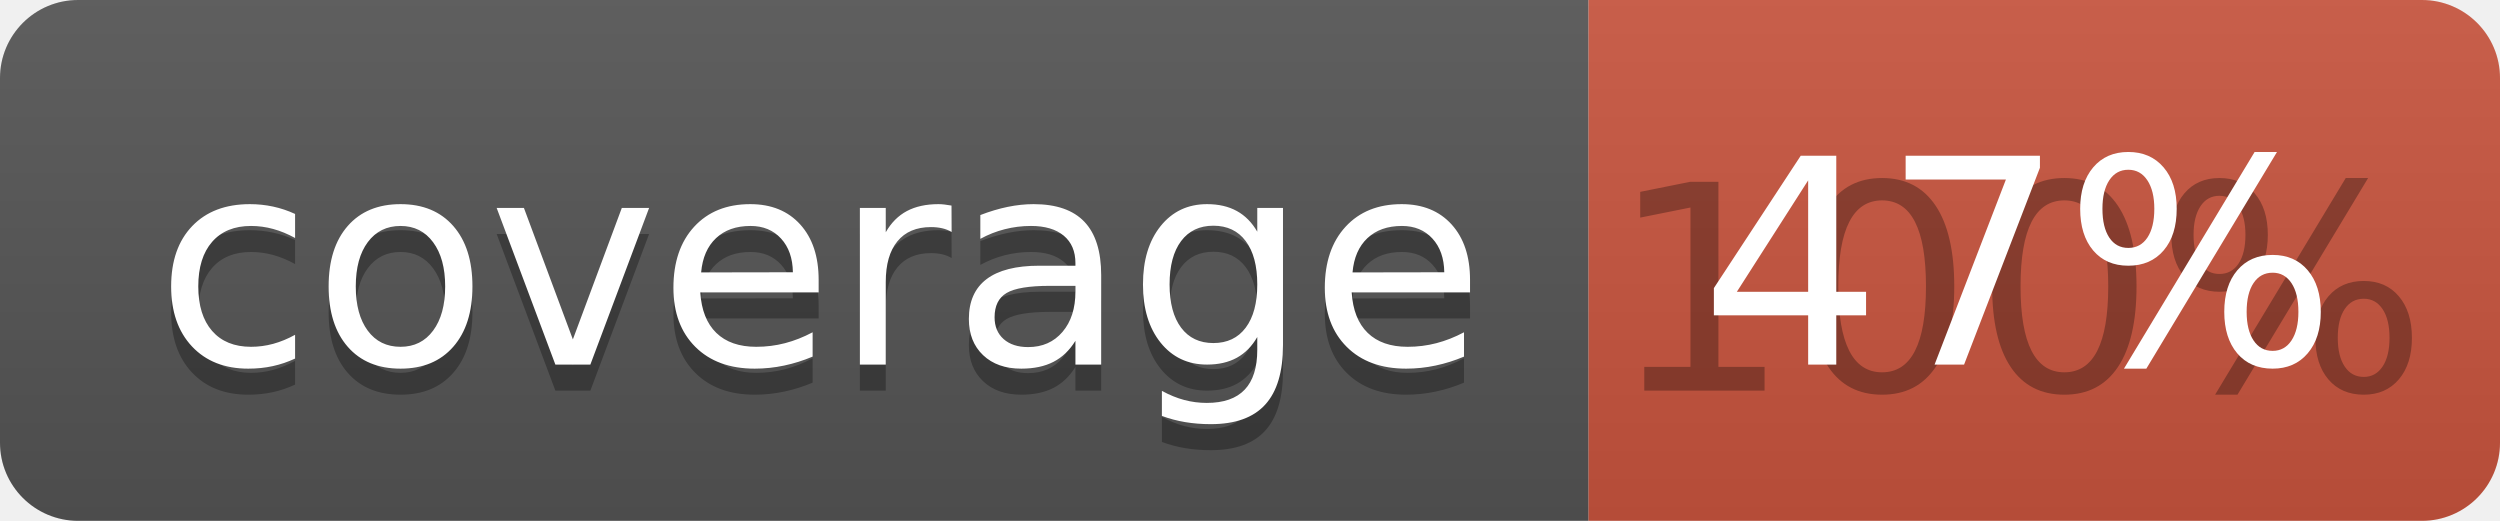
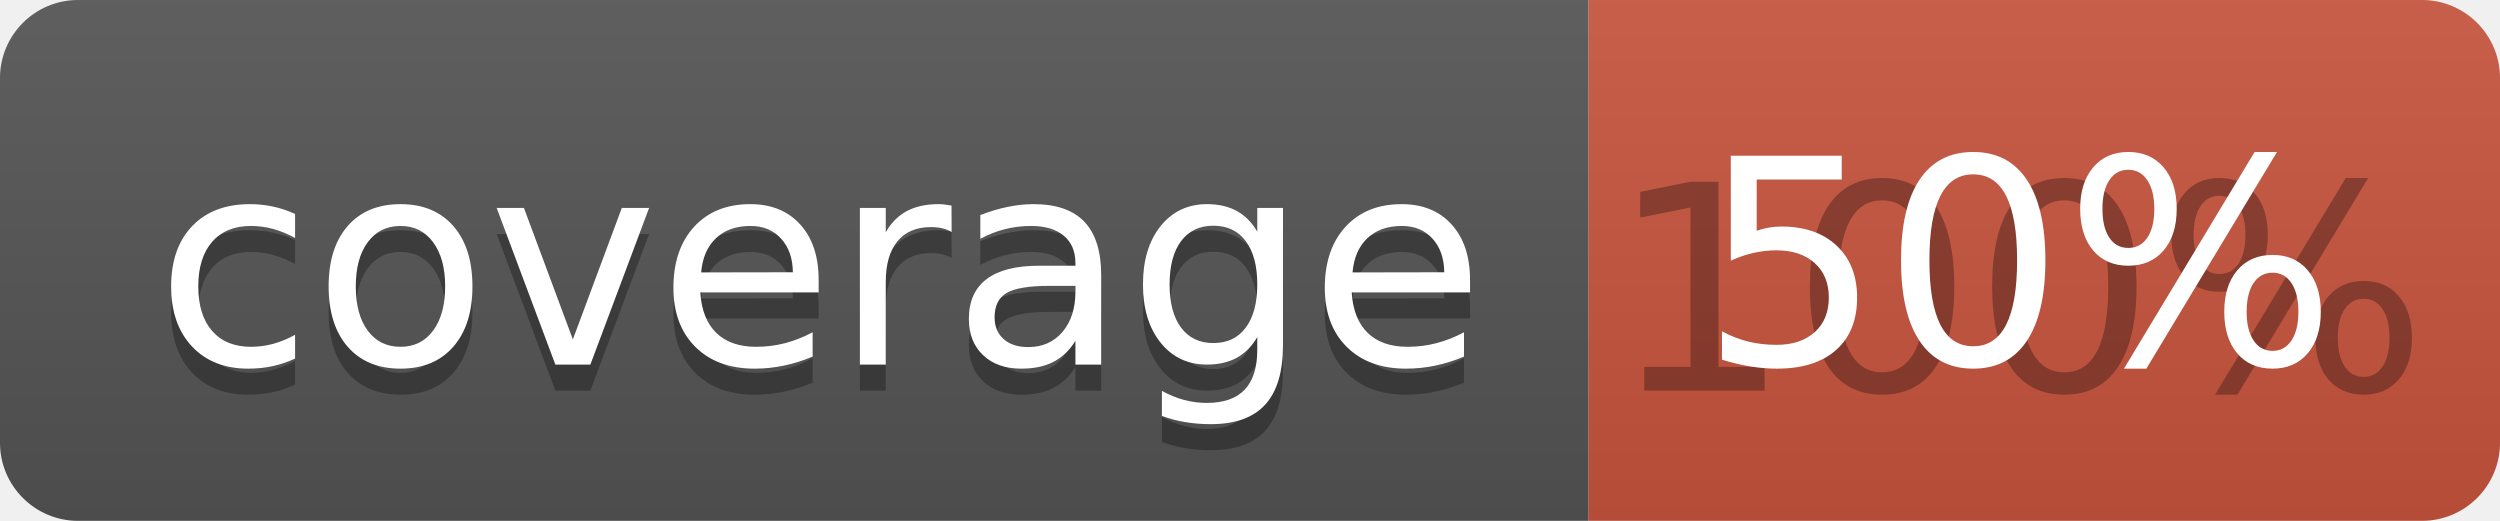
<svg xmlns="http://www.w3.org/2000/svg" width="96" height="20">
  <linearGradient id="b" x2="0" y2="100%">
    <stop offset="0" stop-color="#bbb" stop-opacity=".1" />
    <stop offset="1" stop-opacity=".1" />
  </linearGradient>
  <clipPath id="a">
    <rect width="96" height="20" rx="3" fill="#fff" />
  </clipPath>
  <g clip-path="url(#a)">
    <path fill="#555" d="M0 0h61v20H0z" />
    <path fill="#CA553E" d="M61 0h35v20H61z" />
    <path fill="url(#b)" d="M0 0h96v20H0z" />
  </g>
  <g fill="#fff" text-anchor="middle" font-family="DejaVu Sans,Verdana,Geneva,sans-serif" font-size="110">
    <text x="315" y="150" fill="#010101" fill-opacity=".3" transform="scale(.1)" textLength="510">coverage</text>
    <text x="315" y="140" transform="scale(.1)" textLength="510">coverage</text>
    <text x="775" y="150" fill="#010101" fill-opacity=".3" transform="scale(.1)" textLength="250">100%</text>
-     <text x="775" y="140" transform="scale(.1)" textLength="250">47%</text>
+     <text x="775" y="140" transform="scale(.1)" textLength="250">50%</text>
  </g>
</svg>
